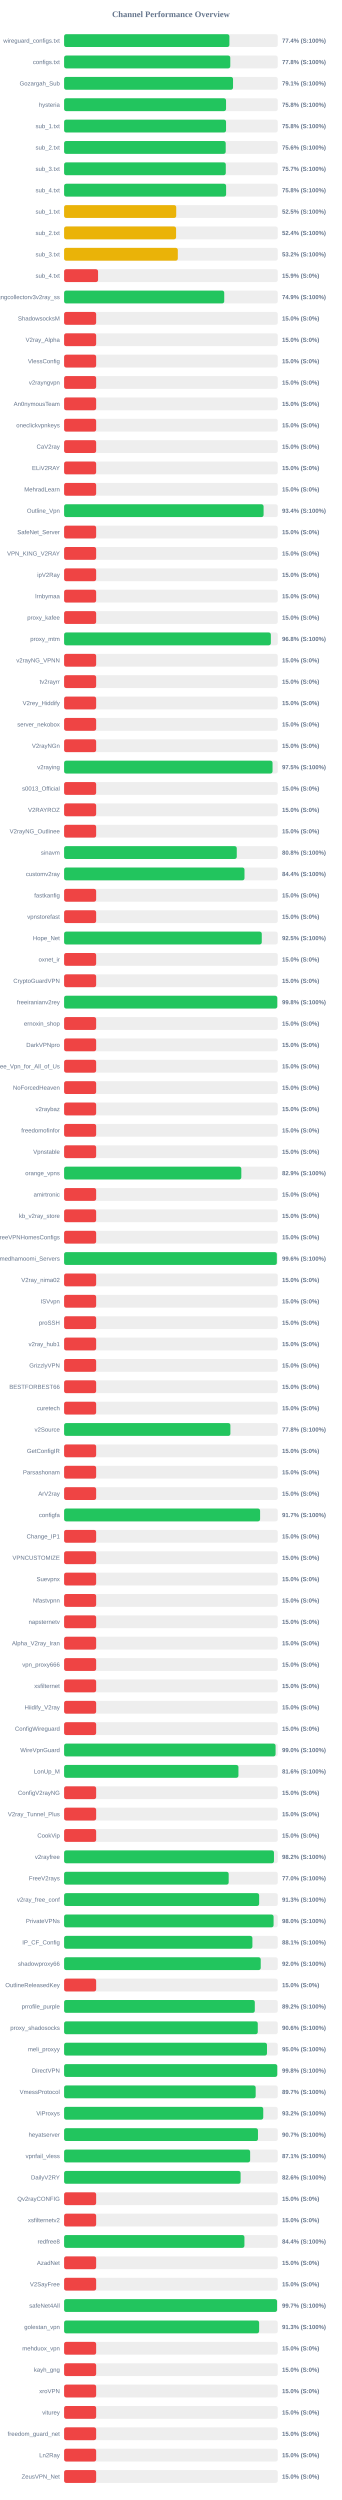
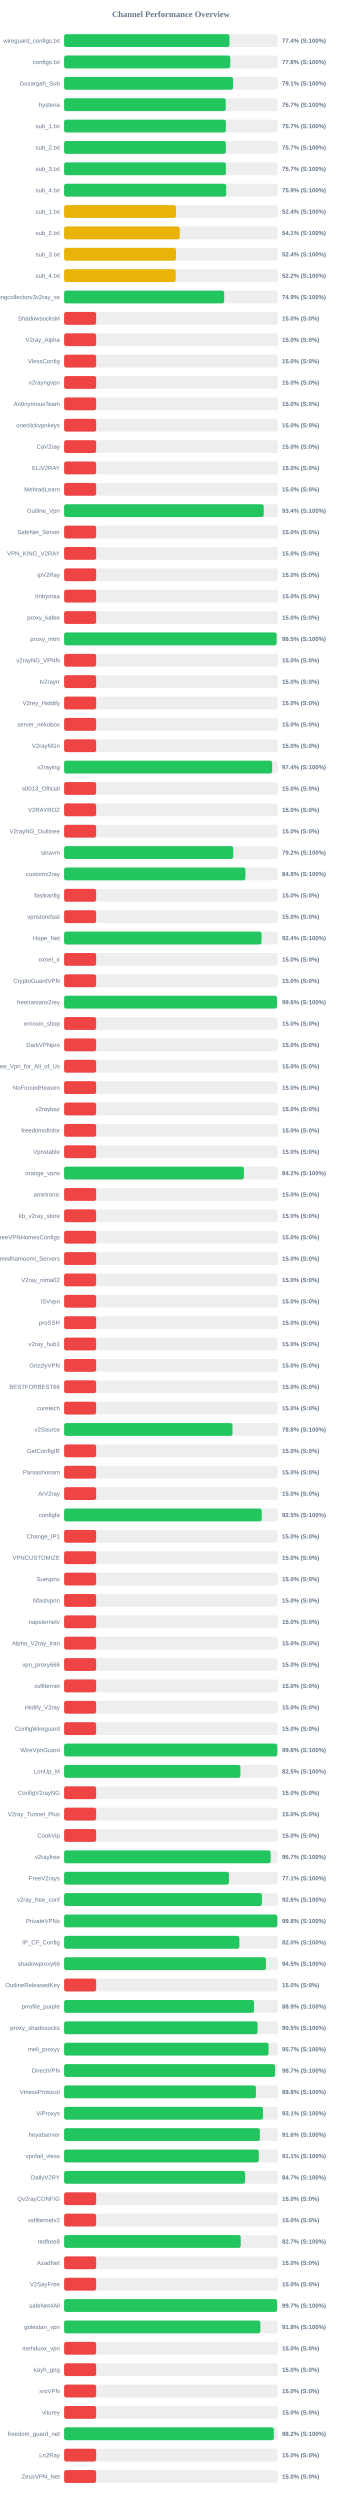
<svg xmlns="http://www.w3.org/2000/svg" width="800" height="5850" version="1.1">
  <style>
        .row { font: 14px Arial; fill: #64748b; }
        .score { font: bold 14px Arial; fill: #64748b; }
    </style>
  <text x="400" y="40" text-anchor="middle" font-size="20px" font-weight="bold" fill="#64748b">Channel Performance Overview</text>
  <rect x="150" y="80" width="500" height="30" fill="#eee" rx="5" />
-   <rect x="150" y="80" width="386.8" height="30" fill="#22c55e" rx="5" />
+   <rect x="150" y="80" width="387.05" height="30" fill="#22c55e" rx="5" />
  <text x="140" y="100" text-anchor="end" class="row">wireguard_configs.txt</text>
  <text x="660" y="100" text-anchor="start" class="score">77.4% (S:100%)</text>
  <rect x="150" y="130" width="500" height="30" fill="#eee" rx="5" />
-   <rect x="150" y="130" width="388.85" height="30" fill="#22c55e" rx="5" />
+   <rect x="150" y="130" width="388.8" height="30" fill="#22c55e" rx="5" />
  <text x="140" y="150" text-anchor="end" class="row">configs.txt</text>
  <text x="660" y="150" text-anchor="start" class="score">77.8% (S:100%)</text>
  <rect x="150" y="180" width="500" height="30" fill="#eee" rx="5" />
-   <rect x="150" y="180" width="395.3" height="30" fill="#22c55e" rx="5" />
+   <rect x="150" y="180" width="395.35" height="30" fill="#22c55e" rx="5" />
  <text x="140" y="200" text-anchor="end" class="row">Gozargah_Sub</text>
  <text x="660" y="200" text-anchor="start" class="score">79.1% (S:100%)</text>
  <rect x="150" y="230" width="500" height="30" fill="#eee" rx="5" />
-   <rect x="150" y="230" width="378.95" height="30" fill="#22c55e" rx="5" />
+   <rect x="150" y="230" width="378.25" height="30" fill="#22c55e" rx="5" />
  <text x="140" y="250" text-anchor="end" class="row">hysteria</text>
-   <text x="660" y="250" text-anchor="start" class="score">75.8% (S:100%)</text>
+   <text x="660" y="250" text-anchor="start" class="score">75.7% (S:100%)</text>
  <rect x="150" y="280" width="500" height="30" fill="#eee" rx="5" />
-   <rect x="150" y="280" width="378.95" height="30" fill="#22c55e" rx="5" />
+   <rect x="150" y="280" width="378.5" height="30" fill="#22c55e" rx="5" />
  <text x="140" y="300" text-anchor="end" class="row">sub_1.txt</text>
-   <text x="660" y="300" text-anchor="start" class="score">75.8% (S:100%)</text>
+   <text x="660" y="300" text-anchor="start" class="score">75.7% (S:100%)</text>
  <rect x="150" y="330" width="500" height="30" fill="#eee" rx="5" />
-   <rect x="150" y="330" width="378.15" height="30" fill="#22c55e" rx="5" />
+   <rect x="150" y="330" width="378.45" height="30" fill="#22c55e" rx="5" />
  <text x="140" y="350" text-anchor="end" class="row">sub_2.txt</text>
-   <text x="660" y="350" text-anchor="start" class="score">75.6% (S:100%)</text>
+   <text x="660" y="350" text-anchor="start" class="score">75.7% (S:100%)</text>
  <rect x="150" y="380" width="500" height="30" fill="#eee" rx="5" />
-   <rect x="150" y="380" width="378.35" height="30" fill="#22c55e" rx="5" />
+   <rect x="150" y="380" width="378.55" height="30" fill="#22c55e" rx="5" />
  <text x="140" y="400" text-anchor="end" class="row">sub_3.txt</text>
  <text x="660" y="400" text-anchor="start" class="score">75.7% (S:100%)</text>
  <rect x="150" y="430" width="500" height="30" fill="#eee" rx="5" />
-   <rect x="150" y="430" width="379.1" height="30" fill="#22c55e" rx="5" />
+   <rect x="150" y="430" width="379.3" height="30" fill="#22c55e" rx="5" />
  <text x="140" y="450" text-anchor="end" class="row">sub_4.txt</text>
-   <text x="660" y="450" text-anchor="start" class="score">75.8% (S:100%)</text>
+   <text x="660" y="450" text-anchor="start" class="score">75.9% (S:100%)</text>
  <rect x="150" y="480" width="500" height="30" fill="#eee" rx="5" />
-   <rect x="150" y="480" width="262.35" height="30" fill="#eab308" rx="5" />
+   <rect x="150" y="480" width="261.8" height="30" fill="#eab308" rx="5" />
  <text x="140" y="500" text-anchor="end" class="row">sub_1.txt</text>
-   <text x="660" y="500" text-anchor="start" class="score">52.5% (S:100%)</text>
+   <text x="660" y="500" text-anchor="start" class="score">52.4% (S:100%)</text>
  <rect x="150" y="530" width="500" height="30" fill="#eee" rx="5" />
-   <rect x="150" y="530" width="262.05" height="30" fill="#eab308" rx="5" />
+   <rect x="150" y="530" width="270.65" height="30" fill="#eab308" rx="5" />
  <text x="140" y="550" text-anchor="end" class="row">sub_2.txt</text>
-   <text x="660" y="550" text-anchor="start" class="score">52.4% (S:100%)</text>
+   <text x="660" y="550" text-anchor="start" class="score">54.1% (S:100%)</text>
  <rect x="150" y="580" width="500" height="30" fill="#eee" rx="5" />
-   <rect x="150" y="580" width="266.1" height="30" fill="#eab308" rx="5" />
+   <rect x="150" y="580" width="261.85" height="30" fill="#eab308" rx="5" />
  <text x="140" y="600" text-anchor="end" class="row">sub_3.txt</text>
-   <text x="660" y="600" text-anchor="start" class="score">53.2% (S:100%)</text>
+   <text x="660" y="600" text-anchor="start" class="score">52.4% (S:100%)</text>
  <rect x="150" y="630" width="500" height="30" fill="#eee" rx="5" />
-   <rect x="150" y="630" width="79.45" height="30" fill="#ef4444" rx="5" />
+   <rect x="150" y="630" width="261.2" height="30" fill="#eab308" rx="5" />
  <text x="140" y="650" text-anchor="end" class="row">sub_4.txt</text>
-   <text x="660" y="650" text-anchor="start" class="score">15.9% (S:0%)</text>
+   <text x="660" y="650" text-anchor="start" class="score">52.2% (S:100%)</text>
  <rect x="150" y="680" width="500" height="30" fill="#eee" rx="5" />
-   <rect x="150" y="680" width="374.7" height="30" fill="#22c55e" rx="5" />
+   <rect x="150" y="680" width="374.55" height="30" fill="#22c55e" rx="5" />
  <text x="140" y="700" text-anchor="end" class="row">kayhgngcollectorv3v2ray_ss</text>
  <text x="660" y="700" text-anchor="start" class="score">74.9% (S:100%)</text>
  <rect x="150" y="730" width="500" height="30" fill="#eee" rx="5" />
  <rect x="150" y="730" width="75.0" height="30" fill="#ef4444" rx="5" />
  <text x="140" y="750" text-anchor="end" class="row">ShadowsocksM</text>
  <text x="660" y="750" text-anchor="start" class="score">15.0% (S:0%)</text>
  <rect x="150" y="780" width="500" height="30" fill="#eee" rx="5" />
  <rect x="150" y="780" width="75.0" height="30" fill="#ef4444" rx="5" />
  <text x="140" y="800" text-anchor="end" class="row">V2ray_Alpha</text>
  <text x="660" y="800" text-anchor="start" class="score">15.0% (S:0%)</text>
  <rect x="150" y="830" width="500" height="30" fill="#eee" rx="5" />
  <rect x="150" y="830" width="75.0" height="30" fill="#ef4444" rx="5" />
  <text x="140" y="850" text-anchor="end" class="row">VlessConfig</text>
  <text x="660" y="850" text-anchor="start" class="score">15.0% (S:0%)</text>
  <rect x="150" y="880" width="500" height="30" fill="#eee" rx="5" />
  <rect x="150" y="880" width="75.0" height="30" fill="#ef4444" rx="5" />
  <text x="140" y="900" text-anchor="end" class="row">v2rayngvpn</text>
  <text x="660" y="900" text-anchor="start" class="score">15.0% (S:0%)</text>
  <rect x="150" y="930" width="500" height="30" fill="#eee" rx="5" />
  <rect x="150" y="930" width="75.0" height="30" fill="#ef4444" rx="5" />
  <text x="140" y="950" text-anchor="end" class="row">An0nymousTeam</text>
  <text x="660" y="950" text-anchor="start" class="score">15.0% (S:0%)</text>
  <rect x="150" y="980" width="500" height="30" fill="#eee" rx="5" />
  <rect x="150" y="980" width="75.0" height="30" fill="#ef4444" rx="5" />
  <text x="140" y="1000" text-anchor="end" class="row">oneclickvpnkeys</text>
  <text x="660" y="1000" text-anchor="start" class="score">15.0% (S:0%)</text>
  <rect x="150" y="1030" width="500" height="30" fill="#eee" rx="5" />
  <rect x="150" y="1030" width="75.0" height="30" fill="#ef4444" rx="5" />
  <text x="140" y="1050" text-anchor="end" class="row">CaV2ray</text>
  <text x="660" y="1050" text-anchor="start" class="score">15.0% (S:0%)</text>
  <rect x="150" y="1080" width="500" height="30" fill="#eee" rx="5" />
  <rect x="150" y="1080" width="75.0" height="30" fill="#ef4444" rx="5" />
  <text x="140" y="1100" text-anchor="end" class="row">ELiV2RAY</text>
  <text x="660" y="1100" text-anchor="start" class="score">15.0% (S:0%)</text>
  <rect x="150" y="1130" width="500" height="30" fill="#eee" rx="5" />
  <rect x="150" y="1130" width="75.0" height="30" fill="#ef4444" rx="5" />
  <text x="140" y="1150" text-anchor="end" class="row">MehradLearn</text>
  <text x="660" y="1150" text-anchor="start" class="score">15.0% (S:0%)</text>
  <rect x="150" y="1180" width="500" height="30" fill="#eee" rx="5" />
-   <rect x="150" y="1180" width="466.8" height="30" fill="#22c55e" rx="5" />
+   <rect x="150" y="1180" width="467.15" height="30" fill="#22c55e" rx="5" />
  <text x="140" y="1200" text-anchor="end" class="row">Outline_Vpn</text>
  <text x="660" y="1200" text-anchor="start" class="score">93.4% (S:100%)</text>
  <rect x="150" y="1230" width="500" height="30" fill="#eee" rx="5" />
  <rect x="150" y="1230" width="75.0" height="30" fill="#ef4444" rx="5" />
  <text x="140" y="1250" text-anchor="end" class="row">SafeNet_Server</text>
  <text x="660" y="1250" text-anchor="start" class="score">15.0% (S:0%)</text>
  <rect x="150" y="1280" width="500" height="30" fill="#eee" rx="5" />
  <rect x="150" y="1280" width="75.0" height="30" fill="#ef4444" rx="5" />
  <text x="140" y="1300" text-anchor="end" class="row">VPN_KING_V2RAY</text>
  <text x="660" y="1300" text-anchor="start" class="score">15.0% (S:0%)</text>
  <rect x="150" y="1330" width="500" height="30" fill="#eee" rx="5" />
  <rect x="150" y="1330" width="75.0" height="30" fill="#ef4444" rx="5" />
  <text x="140" y="1350" text-anchor="end" class="row">ipV2Ray</text>
  <text x="660" y="1350" text-anchor="start" class="score">15.0% (S:0%)</text>
  <rect x="150" y="1380" width="500" height="30" fill="#eee" rx="5" />
  <rect x="150" y="1380" width="75.0" height="30" fill="#ef4444" rx="5" />
  <text x="140" y="1400" text-anchor="end" class="row">lrnbymaa</text>
  <text x="660" y="1400" text-anchor="start" class="score">15.0% (S:0%)</text>
  <rect x="150" y="1430" width="500" height="30" fill="#eee" rx="5" />
  <rect x="150" y="1430" width="75.0" height="30" fill="#ef4444" rx="5" />
  <text x="140" y="1450" text-anchor="end" class="row">proxy_kafee</text>
  <text x="660" y="1450" text-anchor="start" class="score">15.0% (S:0%)</text>
  <rect x="150" y="1480" width="500" height="30" fill="#eee" rx="5" />
-   <rect x="150" y="1480" width="483.8" height="30" fill="#22c55e" rx="5" />
+   <rect x="150" y="1480" width="497.3" height="30" fill="#22c55e" rx="5" />
  <text x="140" y="1500" text-anchor="end" class="row">proxy_mtm</text>
-   <text x="660" y="1500" text-anchor="start" class="score">96.8% (S:100%)</text>
+   <text x="660" y="1500" text-anchor="start" class="score">99.5% (S:100%)</text>
  <rect x="150" y="1530" width="500" height="30" fill="#eee" rx="5" />
  <rect x="150" y="1530" width="75.0" height="30" fill="#ef4444" rx="5" />
  <text x="140" y="1550" text-anchor="end" class="row">v2rayNG_VPNN</text>
  <text x="660" y="1550" text-anchor="start" class="score">15.0% (S:0%)</text>
  <rect x="150" y="1580" width="500" height="30" fill="#eee" rx="5" />
  <rect x="150" y="1580" width="75.0" height="30" fill="#ef4444" rx="5" />
  <text x="140" y="1600" text-anchor="end" class="row">tv2rayrr</text>
  <text x="660" y="1600" text-anchor="start" class="score">15.0% (S:0%)</text>
  <rect x="150" y="1630" width="500" height="30" fill="#eee" rx="5" />
  <rect x="150" y="1630" width="75.0" height="30" fill="#ef4444" rx="5" />
  <text x="140" y="1650" text-anchor="end" class="row">V2rey_Hiddify</text>
  <text x="660" y="1650" text-anchor="start" class="score">15.0% (S:0%)</text>
  <rect x="150" y="1680" width="500" height="30" fill="#eee" rx="5" />
  <rect x="150" y="1680" width="75.0" height="30" fill="#ef4444" rx="5" />
  <text x="140" y="1700" text-anchor="end" class="row">server_nekobox</text>
  <text x="660" y="1700" text-anchor="start" class="score">15.0% (S:0%)</text>
  <rect x="150" y="1730" width="500" height="30" fill="#eee" rx="5" />
  <rect x="150" y="1730" width="75.0" height="30" fill="#ef4444" rx="5" />
  <text x="140" y="1750" text-anchor="end" class="row">V2rayNGn</text>
  <text x="660" y="1750" text-anchor="start" class="score">15.0% (S:0%)</text>
  <rect x="150" y="1780" width="500" height="30" fill="#eee" rx="5" />
-   <rect x="150" y="1780" width="487.75" height="30" fill="#22c55e" rx="5" />
+   <rect x="150" y="1780" width="486.8" height="30" fill="#22c55e" rx="5" />
  <text x="140" y="1800" text-anchor="end" class="row">v2raying</text>
-   <text x="660" y="1800" text-anchor="start" class="score">97.5% (S:100%)</text>
+   <text x="660" y="1800" text-anchor="start" class="score">97.4% (S:100%)</text>
  <rect x="150" y="1830" width="500" height="30" fill="#eee" rx="5" />
  <rect x="150" y="1830" width="75.0" height="30" fill="#ef4444" rx="5" />
  <text x="140" y="1850" text-anchor="end" class="row">s0013_Official</text>
  <text x="660" y="1850" text-anchor="start" class="score">15.0% (S:0%)</text>
  <rect x="150" y="1880" width="500" height="30" fill="#eee" rx="5" />
  <rect x="150" y="1880" width="75.0" height="30" fill="#ef4444" rx="5" />
  <text x="140" y="1900" text-anchor="end" class="row">V2RAYROZ</text>
  <text x="660" y="1900" text-anchor="start" class="score">15.0% (S:0%)</text>
  <rect x="150" y="1930" width="500" height="30" fill="#eee" rx="5" />
  <rect x="150" y="1930" width="75.0" height="30" fill="#ef4444" rx="5" />
  <text x="140" y="1950" text-anchor="end" class="row">V2rayNG_Outlinee</text>
  <text x="660" y="1950" text-anchor="start" class="score">15.0% (S:0%)</text>
  <rect x="150" y="1980" width="500" height="30" fill="#eee" rx="5" />
-   <rect x="150" y="1980" width="404.05" height="30" fill="#22c55e" rx="5" />
+   <rect x="150" y="1980" width="395.75" height="30" fill="#22c55e" rx="5" />
  <text x="140" y="2000" text-anchor="end" class="row">sinavm</text>
-   <text x="660" y="2000" text-anchor="start" class="score">80.8% (S:100%)</text>
+   <text x="660" y="2000" text-anchor="start" class="score">79.2% (S:100%)</text>
  <rect x="150" y="2030" width="500" height="30" fill="#eee" rx="5" />
-   <rect x="150" y="2030" width="422.1" height="30" fill="#22c55e" rx="5" />
+   <rect x="150" y="2030" width="424.2" height="30" fill="#22c55e" rx="5" />
  <text x="140" y="2050" text-anchor="end" class="row">customv2ray</text>
-   <text x="660" y="2050" text-anchor="start" class="score">84.4% (S:100%)</text>
+   <text x="660" y="2050" text-anchor="start" class="score">84.8% (S:100%)</text>
  <rect x="150" y="2080" width="500" height="30" fill="#eee" rx="5" />
  <rect x="150" y="2080" width="75.0" height="30" fill="#ef4444" rx="5" />
  <text x="140" y="2100" text-anchor="end" class="row">fastkanfig</text>
  <text x="660" y="2100" text-anchor="start" class="score">15.0% (S:0%)</text>
  <rect x="150" y="2130" width="500" height="30" fill="#eee" rx="5" />
  <rect x="150" y="2130" width="75.0" height="30" fill="#ef4444" rx="5" />
  <text x="140" y="2150" text-anchor="end" class="row">vpnstorefast</text>
  <text x="660" y="2150" text-anchor="start" class="score">15.0% (S:0%)</text>
  <rect x="150" y="2180" width="500" height="30" fill="#eee" rx="5" />
-   <rect x="150" y="2180" width="462.55" height="30" fill="#22c55e" rx="5" />
+   <rect x="150" y="2180" width="462.05" height="30" fill="#22c55e" rx="5" />
  <text x="140" y="2200" text-anchor="end" class="row">Hope_Net</text>
-   <text x="660" y="2200" text-anchor="start" class="score">92.5% (S:100%)</text>
+   <text x="660" y="2200" text-anchor="start" class="score">92.4% (S:100%)</text>
  <rect x="150" y="2230" width="500" height="30" fill="#eee" rx="5" />
  <rect x="150" y="2230" width="75.0" height="30" fill="#ef4444" rx="5" />
  <text x="140" y="2250" text-anchor="end" class="row">oxnet_ir</text>
  <text x="660" y="2250" text-anchor="start" class="score">15.0% (S:0%)</text>
  <rect x="150" y="2280" width="500" height="30" fill="#eee" rx="5" />
  <rect x="150" y="2280" width="75.0" height="30" fill="#ef4444" rx="5" />
  <text x="140" y="2300" text-anchor="end" class="row">CryptoGuardVPN</text>
  <text x="660" y="2300" text-anchor="start" class="score">15.0% (S:0%)</text>
  <rect x="150" y="2330" width="500" height="30" fill="#eee" rx="5" />
-   <rect x="150" y="2330" width="498.8" height="30" fill="#22c55e" rx="5" />
+   <rect x="150" y="2330" width="498.1" height="30" fill="#22c55e" rx="5" />
  <text x="140" y="2350" text-anchor="end" class="row">freeiranianv2rey</text>
-   <text x="660" y="2350" text-anchor="start" class="score">99.8% (S:100%)</text>
+   <text x="660" y="2350" text-anchor="start" class="score">99.6% (S:100%)</text>
  <rect x="150" y="2380" width="500" height="30" fill="#eee" rx="5" />
  <rect x="150" y="2380" width="75.0" height="30" fill="#ef4444" rx="5" />
  <text x="140" y="2400" text-anchor="end" class="row">ernoxin_shop</text>
  <text x="660" y="2400" text-anchor="start" class="score">15.0% (S:0%)</text>
  <rect x="150" y="2430" width="500" height="30" fill="#eee" rx="5" />
  <rect x="150" y="2430" width="75.0" height="30" fill="#ef4444" rx="5" />
  <text x="140" y="2450" text-anchor="end" class="row">DarkVPNpro</text>
  <text x="660" y="2450" text-anchor="start" class="score">15.0% (S:0%)</text>
  <rect x="150" y="2480" width="500" height="30" fill="#eee" rx="5" />
  <rect x="150" y="2480" width="75.0" height="30" fill="#ef4444" rx="5" />
  <text x="140" y="2500" text-anchor="end" class="row">Free_Vpn_for_All_of_Us</text>
  <text x="660" y="2500" text-anchor="start" class="score">15.0% (S:0%)</text>
  <rect x="150" y="2530" width="500" height="30" fill="#eee" rx="5" />
  <rect x="150" y="2530" width="75.0" height="30" fill="#ef4444" rx="5" />
  <text x="140" y="2550" text-anchor="end" class="row">NoForcedHeaven</text>
  <text x="660" y="2550" text-anchor="start" class="score">15.0% (S:0%)</text>
  <rect x="150" y="2580" width="500" height="30" fill="#eee" rx="5" />
  <rect x="150" y="2580" width="75.0" height="30" fill="#ef4444" rx="5" />
  <text x="140" y="2600" text-anchor="end" class="row">v2raybaz</text>
  <text x="660" y="2600" text-anchor="start" class="score">15.0% (S:0%)</text>
  <rect x="150" y="2630" width="500" height="30" fill="#eee" rx="5" />
  <rect x="150" y="2630" width="75.0" height="30" fill="#ef4444" rx="5" />
  <text x="140" y="2650" text-anchor="end" class="row">freedomofinfor</text>
  <text x="660" y="2650" text-anchor="start" class="score">15.0% (S:0%)</text>
  <rect x="150" y="2680" width="500" height="30" fill="#eee" rx="5" />
  <rect x="150" y="2680" width="75.0" height="30" fill="#ef4444" rx="5" />
  <text x="140" y="2700" text-anchor="end" class="row">Vpnstable</text>
  <text x="660" y="2700" text-anchor="start" class="score">15.0% (S:0%)</text>
  <rect x="150" y="2730" width="500" height="30" fill="#eee" rx="5" />
-   <rect x="150" y="2730" width="414.7" height="30" fill="#22c55e" rx="5" />
+   <rect x="150" y="2730" width="420.75" height="30" fill="#22c55e" rx="5" />
  <text x="140" y="2750" text-anchor="end" class="row">orange_vpns</text>
-   <text x="660" y="2750" text-anchor="start" class="score">82.9% (S:100%)</text>
+   <text x="660" y="2750" text-anchor="start" class="score">84.2% (S:100%)</text>
  <rect x="150" y="2780" width="500" height="30" fill="#eee" rx="5" />
  <rect x="150" y="2780" width="75.0" height="30" fill="#ef4444" rx="5" />
  <text x="140" y="2800" text-anchor="end" class="row">amirtronic</text>
  <text x="660" y="2800" text-anchor="start" class="score">15.0% (S:0%)</text>
  <rect x="150" y="2830" width="500" height="30" fill="#eee" rx="5" />
  <rect x="150" y="2830" width="75.0" height="30" fill="#ef4444" rx="5" />
  <text x="140" y="2850" text-anchor="end" class="row">kb_v2ray_store</text>
  <text x="660" y="2850" text-anchor="start" class="score">15.0% (S:0%)</text>
  <rect x="150" y="2880" width="500" height="30" fill="#eee" rx="5" />
  <rect x="150" y="2880" width="75.0" height="30" fill="#ef4444" rx="5" />
  <text x="140" y="2900" text-anchor="end" class="row">FreeVPNHomesConfigs</text>
  <text x="660" y="2900" text-anchor="start" class="score">15.0% (S:0%)</text>
  <rect x="150" y="2930" width="500" height="30" fill="#eee" rx="5" />
-   <rect x="150" y="2930" width="497.8" height="30" fill="#22c55e" rx="5" />
+   <rect x="150" y="2930" width="75.0" height="30" fill="#ef4444" rx="5" />
  <text x="140" y="2950" text-anchor="end" class="row">Ahmedhamoomi_Servers</text>
-   <text x="660" y="2950" text-anchor="start" class="score">99.6% (S:100%)</text>
+   <text x="660" y="2950" text-anchor="start" class="score">15.0% (S:0%)</text>
  <rect x="150" y="2980" width="500" height="30" fill="#eee" rx="5" />
  <rect x="150" y="2980" width="75.0" height="30" fill="#ef4444" rx="5" />
  <text x="140" y="3000" text-anchor="end" class="row">V2ray_nima02</text>
  <text x="660" y="3000" text-anchor="start" class="score">15.0% (S:0%)</text>
  <rect x="150" y="3030" width="500" height="30" fill="#eee" rx="5" />
  <rect x="150" y="3030" width="75.0" height="30" fill="#ef4444" rx="5" />
  <text x="140" y="3050" text-anchor="end" class="row">ISVvpn</text>
  <text x="660" y="3050" text-anchor="start" class="score">15.0% (S:0%)</text>
  <rect x="150" y="3080" width="500" height="30" fill="#eee" rx="5" />
  <rect x="150" y="3080" width="75.0" height="30" fill="#ef4444" rx="5" />
  <text x="140" y="3100" text-anchor="end" class="row">proSSH</text>
  <text x="660" y="3100" text-anchor="start" class="score">15.0% (S:0%)</text>
  <rect x="150" y="3130" width="500" height="30" fill="#eee" rx="5" />
  <rect x="150" y="3130" width="75.0" height="30" fill="#ef4444" rx="5" />
  <text x="140" y="3150" text-anchor="end" class="row">v2ray_hub1</text>
  <text x="660" y="3150" text-anchor="start" class="score">15.0% (S:0%)</text>
  <rect x="150" y="3180" width="500" height="30" fill="#eee" rx="5" />
  <rect x="150" y="3180" width="75.0" height="30" fill="#ef4444" rx="5" />
  <text x="140" y="3200" text-anchor="end" class="row">GrizzlyVPN</text>
  <text x="660" y="3200" text-anchor="start" class="score">15.0% (S:0%)</text>
  <rect x="150" y="3230" width="500" height="30" fill="#eee" rx="5" />
  <rect x="150" y="3230" width="75.0" height="30" fill="#ef4444" rx="5" />
  <text x="140" y="3250" text-anchor="end" class="row">BESTFORBEST66</text>
  <text x="660" y="3250" text-anchor="start" class="score">15.0% (S:0%)</text>
  <rect x="150" y="3280" width="500" height="30" fill="#eee" rx="5" />
  <rect x="150" y="3280" width="75.0" height="30" fill="#ef4444" rx="5" />
  <text x="140" y="3300" text-anchor="end" class="row">curetech</text>
  <text x="660" y="3300" text-anchor="start" class="score">15.0% (S:0%)</text>
  <rect x="150" y="3330" width="500" height="30" fill="#eee" rx="5" />
-   <rect x="150" y="3330" width="389.1" height="30" fill="#22c55e" rx="5" />
+   <rect x="150" y="3330" width="394.05" height="30" fill="#22c55e" rx="5" />
  <text x="140" y="3350" text-anchor="end" class="row">v2Source</text>
-   <text x="660" y="3350" text-anchor="start" class="score">77.8% (S:100%)</text>
+   <text x="660" y="3350" text-anchor="start" class="score">78.8% (S:100%)</text>
  <rect x="150" y="3380" width="500" height="30" fill="#eee" rx="5" />
  <rect x="150" y="3380" width="75.0" height="30" fill="#ef4444" rx="5" />
  <text x="140" y="3400" text-anchor="end" class="row">GetConfigIR</text>
  <text x="660" y="3400" text-anchor="start" class="score">15.0% (S:0%)</text>
  <rect x="150" y="3430" width="500" height="30" fill="#eee" rx="5" />
  <rect x="150" y="3430" width="75.0" height="30" fill="#ef4444" rx="5" />
  <text x="140" y="3450" text-anchor="end" class="row">Parsashonam</text>
  <text x="660" y="3450" text-anchor="start" class="score">15.0% (S:0%)</text>
  <rect x="150" y="3480" width="500" height="30" fill="#eee" rx="5" />
  <rect x="150" y="3480" width="75.0" height="30" fill="#ef4444" rx="5" />
  <text x="140" y="3500" text-anchor="end" class="row">ArV2ray</text>
  <text x="660" y="3500" text-anchor="start" class="score">15.0% (S:0%)</text>
  <rect x="150" y="3530" width="500" height="30" fill="#eee" rx="5" />
-   <rect x="150" y="3530" width="458.6" height="30" fill="#22c55e" rx="5" />
+   <rect x="150" y="3530" width="462.45" height="30" fill="#22c55e" rx="5" />
  <text x="140" y="3550" text-anchor="end" class="row">configfa</text>
-   <text x="660" y="3550" text-anchor="start" class="score">91.7% (S:100%)</text>
+   <text x="660" y="3550" text-anchor="start" class="score">92.5% (S:100%)</text>
  <rect x="150" y="3580" width="500" height="30" fill="#eee" rx="5" />
  <rect x="150" y="3580" width="75.0" height="30" fill="#ef4444" rx="5" />
  <text x="140" y="3600" text-anchor="end" class="row">Change_IP1</text>
  <text x="660" y="3600" text-anchor="start" class="score">15.0% (S:0%)</text>
  <rect x="150" y="3630" width="500" height="30" fill="#eee" rx="5" />
  <rect x="150" y="3630" width="75.0" height="30" fill="#ef4444" rx="5" />
  <text x="140" y="3650" text-anchor="end" class="row">VPNCUSTOMIZE</text>
  <text x="660" y="3650" text-anchor="start" class="score">15.0% (S:0%)</text>
  <rect x="150" y="3680" width="500" height="30" fill="#eee" rx="5" />
  <rect x="150" y="3680" width="75.0" height="30" fill="#ef4444" rx="5" />
  <text x="140" y="3700" text-anchor="end" class="row">Suevpnx</text>
  <text x="660" y="3700" text-anchor="start" class="score">15.0% (S:0%)</text>
  <rect x="150" y="3730" width="500" height="30" fill="#eee" rx="5" />
  <rect x="150" y="3730" width="75.0" height="30" fill="#ef4444" rx="5" />
  <text x="140" y="3750" text-anchor="end" class="row">Nfastvpnn</text>
  <text x="660" y="3750" text-anchor="start" class="score">15.0% (S:0%)</text>
  <rect x="150" y="3780" width="500" height="30" fill="#eee" rx="5" />
  <rect x="150" y="3780" width="75.0" height="30" fill="#ef4444" rx="5" />
  <text x="140" y="3800" text-anchor="end" class="row">napsternetv</text>
  <text x="660" y="3800" text-anchor="start" class="score">15.0% (S:0%)</text>
  <rect x="150" y="3830" width="500" height="30" fill="#eee" rx="5" />
  <rect x="150" y="3830" width="75.0" height="30" fill="#ef4444" rx="5" />
  <text x="140" y="3850" text-anchor="end" class="row">Alpha_V2ray_Iran</text>
  <text x="660" y="3850" text-anchor="start" class="score">15.0% (S:0%)</text>
  <rect x="150" y="3880" width="500" height="30" fill="#eee" rx="5" />
  <rect x="150" y="3880" width="75.0" height="30" fill="#ef4444" rx="5" />
  <text x="140" y="3900" text-anchor="end" class="row">vpn_proxy666</text>
  <text x="660" y="3900" text-anchor="start" class="score">15.0% (S:0%)</text>
  <rect x="150" y="3930" width="500" height="30" fill="#eee" rx="5" />
  <rect x="150" y="3930" width="75.0" height="30" fill="#ef4444" rx="5" />
  <text x="140" y="3950" text-anchor="end" class="row">xsfilternet</text>
  <text x="660" y="3950" text-anchor="start" class="score">15.0% (S:0%)</text>
  <rect x="150" y="3980" width="500" height="30" fill="#eee" rx="5" />
  <rect x="150" y="3980" width="75.0" height="30" fill="#ef4444" rx="5" />
  <text x="140" y="4000" text-anchor="end" class="row">Hiidify_V2ray</text>
  <text x="660" y="4000" text-anchor="start" class="score">15.0% (S:0%)</text>
  <rect x="150" y="4030" width="500" height="30" fill="#eee" rx="5" />
  <rect x="150" y="4030" width="75.0" height="30" fill="#ef4444" rx="5" />
  <text x="140" y="4050" text-anchor="end" class="row">ConfigWireguard</text>
  <text x="660" y="4050" text-anchor="start" class="score">15.0% (S:0%)</text>
  <rect x="150" y="4080" width="500" height="30" fill="#eee" rx="5" />
-   <rect x="150" y="4080" width="494.85" height="30" fill="#22c55e" rx="5" />
+   <rect x="150" y="4080" width="498.9" height="30" fill="#22c55e" rx="5" />
  <text x="140" y="4100" text-anchor="end" class="row">WireVpnGuard</text>
-   <text x="660" y="4100" text-anchor="start" class="score">99.0% (S:100%)</text>
+   <text x="660" y="4100" text-anchor="start" class="score">99.8% (S:100%)</text>
  <rect x="150" y="4130" width="500" height="30" fill="#eee" rx="5" />
-   <rect x="150" y="4130" width="407.95" height="30" fill="#22c55e" rx="5" />
+   <rect x="150" y="4130" width="412.55" height="30" fill="#22c55e" rx="5" />
  <text x="140" y="4150" text-anchor="end" class="row">LonUp_M</text>
-   <text x="660" y="4150" text-anchor="start" class="score">81.6% (S:100%)</text>
+   <text x="660" y="4150" text-anchor="start" class="score">82.5% (S:100%)</text>
  <rect x="150" y="4180" width="500" height="30" fill="#eee" rx="5" />
  <rect x="150" y="4180" width="75.0" height="30" fill="#ef4444" rx="5" />
  <text x="140" y="4200" text-anchor="end" class="row">ConfigV2rayNG</text>
  <text x="660" y="4200" text-anchor="start" class="score">15.0% (S:0%)</text>
  <rect x="150" y="4230" width="500" height="30" fill="#eee" rx="5" />
  <rect x="150" y="4230" width="75.0" height="30" fill="#ef4444" rx="5" />
  <text x="140" y="4250" text-anchor="end" class="row">V2ray_Tunnel_Plus</text>
  <text x="660" y="4250" text-anchor="start" class="score">15.0% (S:0%)</text>
  <rect x="150" y="4280" width="500" height="30" fill="#eee" rx="5" />
  <rect x="150" y="4280" width="75.0" height="30" fill="#ef4444" rx="5" />
  <text x="140" y="4300" text-anchor="end" class="row">CookVip</text>
  <text x="660" y="4300" text-anchor="start" class="score">15.0% (S:0%)</text>
  <rect x="150" y="4330" width="500" height="30" fill="#eee" rx="5" />
-   <rect x="150" y="4330" width="491.1" height="30" fill="#22c55e" rx="5" />
+   <rect x="150" y="4330" width="483.4" height="30" fill="#22c55e" rx="5" />
  <text x="140" y="4350" text-anchor="end" class="row">v2rayfree</text>
-   <text x="660" y="4350" text-anchor="start" class="score">98.2% (S:100%)</text>
+   <text x="660" y="4350" text-anchor="start" class="score">96.7% (S:100%)</text>
  <rect x="150" y="4380" width="500" height="30" fill="#eee" rx="5" />
-   <rect x="150" y="4380" width="385.1" height="30" fill="#22c55e" rx="5" />
+   <rect x="150" y="4380" width="385.7" height="30" fill="#22c55e" rx="5" />
  <text x="140" y="4400" text-anchor="end" class="row">FreeV2rays</text>
-   <text x="660" y="4400" text-anchor="start" class="score">77.0% (S:100%)</text>
+   <text x="660" y="4400" text-anchor="start" class="score">77.1% (S:100%)</text>
  <rect x="150" y="4430" width="500" height="30" fill="#eee" rx="5" />
-   <rect x="150" y="4430" width="456.4" height="30" fill="#22c55e" rx="5" />
+   <rect x="150" y="4430" width="462.85" height="30" fill="#22c55e" rx="5" />
  <text x="140" y="4450" text-anchor="end" class="row">v2ray_free_conf</text>
-   <text x="660" y="4450" text-anchor="start" class="score">91.3% (S:100%)</text>
+   <text x="660" y="4450" text-anchor="start" class="score">92.6% (S:100%)</text>
  <rect x="150" y="4480" width="500" height="30" fill="#eee" rx="5" />
-   <rect x="150" y="4480" width="490.2" height="30" fill="#22c55e" rx="5" />
+   <rect x="150" y="4480" width="498.9" height="30" fill="#22c55e" rx="5" />
  <text x="140" y="4500" text-anchor="end" class="row">PrivateVPNs</text>
-   <text x="660" y="4500" text-anchor="start" class="score">98.0% (S:100%)</text>
+   <text x="660" y="4500" text-anchor="start" class="score">99.8% (S:100%)</text>
  <rect x="150" y="4530" width="500" height="30" fill="#eee" rx="5" />
-   <rect x="150" y="4530" width="440.6" height="30" fill="#22c55e" rx="5" />
+   <rect x="150" y="4530" width="410.15" height="30" fill="#22c55e" rx="5" />
  <text x="140" y="4550" text-anchor="end" class="row">IP_CF_Config</text>
-   <text x="660" y="4550" text-anchor="start" class="score">88.1% (S:100%)</text>
+   <text x="660" y="4550" text-anchor="start" class="score">82.0% (S:100%)</text>
  <rect x="150" y="4580" width="500" height="30" fill="#eee" rx="5" />
-   <rect x="150" y="4580" width="460.1" height="30" fill="#22c55e" rx="5" />
+   <rect x="150" y="4580" width="472.35" height="30" fill="#22c55e" rx="5" />
  <text x="140" y="4600" text-anchor="end" class="row">shadowproxy66</text>
-   <text x="660" y="4600" text-anchor="start" class="score">92.0% (S:100%)</text>
+   <text x="660" y="4600" text-anchor="start" class="score">94.5% (S:100%)</text>
  <rect x="150" y="4630" width="500" height="30" fill="#eee" rx="5" />
  <rect x="150" y="4630" width="75.0" height="30" fill="#ef4444" rx="5" />
  <text x="140" y="4650" text-anchor="end" class="row">OutlineReleasedKey</text>
  <text x="660" y="4650" text-anchor="start" class="score">15.0% (S:0%)</text>
  <rect x="150" y="4680" width="500" height="30" fill="#eee" rx="5" />
-   <rect x="150" y="4680" width="446.25" height="30" fill="#22c55e" rx="5" />
+   <rect x="150" y="4680" width="444.45" height="30" fill="#22c55e" rx="5" />
  <text x="140" y="4700" text-anchor="end" class="row">prrofile_purple</text>
-   <text x="660" y="4700" text-anchor="start" class="score">89.2% (S:100%)</text>
+   <text x="660" y="4700" text-anchor="start" class="score">88.9% (S:100%)</text>
  <rect x="150" y="4730" width="500" height="30" fill="#eee" rx="5" />
-   <rect x="150" y="4730" width="453.2" height="30" fill="#22c55e" rx="5" />
+   <rect x="150" y="4730" width="452.75" height="30" fill="#22c55e" rx="5" />
  <text x="140" y="4750" text-anchor="end" class="row">proxy_shadosocks</text>
-   <text x="660" y="4750" text-anchor="start" class="score">90.6% (S:100%)</text>
+   <text x="660" y="4750" text-anchor="start" class="score">90.5% (S:100%)</text>
  <rect x="150" y="4780" width="500" height="30" fill="#eee" rx="5" />
-   <rect x="150" y="4780" width="474.75" height="30" fill="#22c55e" rx="5" />
+   <rect x="150" y="4780" width="478.45" height="30" fill="#22c55e" rx="5" />
  <text x="140" y="4800" text-anchor="end" class="row">meli_proxyy</text>
-   <text x="660" y="4800" text-anchor="start" class="score">95.0% (S:100%)</text>
+   <text x="660" y="4800" text-anchor="start" class="score">95.7% (S:100%)</text>
  <rect x="150" y="4830" width="500" height="30" fill="#eee" rx="5" />
-   <rect x="150" y="4830" width="498.75" height="30" fill="#22c55e" rx="5" />
+   <rect x="150" y="4830" width="493.6" height="30" fill="#22c55e" rx="5" />
  <text x="140" y="4850" text-anchor="end" class="row">DirectVPN</text>
-   <text x="660" y="4850" text-anchor="start" class="score">99.8% (S:100%)</text>
+   <text x="660" y="4850" text-anchor="start" class="score">98.7% (S:100%)</text>
  <rect x="150" y="4880" width="500" height="30" fill="#eee" rx="5" />
-   <rect x="150" y="4880" width="448.3" height="30" fill="#22c55e" rx="5" />
+   <rect x="150" y="4880" width="448.8" height="30" fill="#22c55e" rx="5" />
  <text x="140" y="4900" text-anchor="end" class="row">VmessProtocol</text>
-   <text x="660" y="4900" text-anchor="start" class="score">89.7% (S:100%)</text>
+   <text x="660" y="4900" text-anchor="start" class="score">89.8% (S:100%)</text>
  <rect x="150" y="4930" width="500" height="30" fill="#eee" rx="5" />
-   <rect x="150" y="4930" width="466.0" height="30" fill="#22c55e" rx="5" />
+   <rect x="150" y="4930" width="465.3" height="30" fill="#22c55e" rx="5" />
  <text x="140" y="4950" text-anchor="end" class="row">ViProxys</text>
-   <text x="660" y="4950" text-anchor="start" class="score">93.2% (S:100%)</text>
+   <text x="660" y="4950" text-anchor="start" class="score">93.1% (S:100%)</text>
  <rect x="150" y="4980" width="500" height="30" fill="#eee" rx="5" />
-   <rect x="150" y="4980" width="453.65" height="30" fill="#22c55e" rx="5" />
+   <rect x="150" y="4980" width="458.2" height="30" fill="#22c55e" rx="5" />
  <text x="140" y="5000" text-anchor="end" class="row">heyatserver</text>
-   <text x="660" y="5000" text-anchor="start" class="score">90.7% (S:100%)</text>
+   <text x="660" y="5000" text-anchor="start" class="score">91.6% (S:100%)</text>
  <rect x="150" y="5030" width="500" height="30" fill="#eee" rx="5" />
-   <rect x="150" y="5030" width="435.3" height="30" fill="#22c55e" rx="5" />
+   <rect x="150" y="5030" width="455.55" height="30" fill="#22c55e" rx="5" />
  <text x="140" y="5050" text-anchor="end" class="row">vpnfail_vless</text>
-   <text x="660" y="5050" text-anchor="start" class="score">87.1% (S:100%)</text>
+   <text x="660" y="5050" text-anchor="start" class="score">91.1% (S:100%)</text>
  <rect x="150" y="5080" width="500" height="30" fill="#eee" rx="5" />
-   <rect x="150" y="5080" width="413.0" height="30" fill="#22c55e" rx="5" />
+   <rect x="150" y="5080" width="423.6" height="30" fill="#22c55e" rx="5" />
  <text x="140" y="5100" text-anchor="end" class="row">DailyV2RY</text>
-   <text x="660" y="5100" text-anchor="start" class="score">82.6% (S:100%)</text>
+   <text x="660" y="5100" text-anchor="start" class="score">84.7% (S:100%)</text>
  <rect x="150" y="5130" width="500" height="30" fill="#eee" rx="5" />
  <rect x="150" y="5130" width="75.0" height="30" fill="#ef4444" rx="5" />
  <text x="140" y="5150" text-anchor="end" class="row">Qv2rayCONFIG</text>
  <text x="660" y="5150" text-anchor="start" class="score">15.0% (S:0%)</text>
  <rect x="150" y="5180" width="500" height="30" fill="#eee" rx="5" />
  <rect x="150" y="5180" width="75.0" height="30" fill="#ef4444" rx="5" />
  <text x="140" y="5200" text-anchor="end" class="row">xsfilternetv2</text>
  <text x="660" y="5200" text-anchor="start" class="score">15.0% (S:0%)</text>
  <rect x="150" y="5230" width="500" height="30" fill="#eee" rx="5" />
-   <rect x="150" y="5230" width="421.95" height="30" fill="#22c55e" rx="5" />
+   <rect x="150" y="5230" width="413.3" height="30" fill="#22c55e" rx="5" />
  <text x="140" y="5250" text-anchor="end" class="row">redfree8</text>
-   <text x="660" y="5250" text-anchor="start" class="score">84.4% (S:100%)</text>
+   <text x="660" y="5250" text-anchor="start" class="score">82.7% (S:100%)</text>
  <rect x="150" y="5280" width="500" height="30" fill="#eee" rx="5" />
  <rect x="150" y="5280" width="75.0" height="30" fill="#ef4444" rx="5" />
  <text x="140" y="5300" text-anchor="end" class="row">AzadNet</text>
  <text x="660" y="5300" text-anchor="start" class="score">15.0% (S:0%)</text>
  <rect x="150" y="5330" width="500" height="30" fill="#eee" rx="5" />
  <rect x="150" y="5330" width="75.0" height="30" fill="#ef4444" rx="5" />
  <text x="140" y="5350" text-anchor="end" class="row">V2SayFree</text>
  <text x="660" y="5350" text-anchor="start" class="score">15.0% (S:0%)</text>
  <rect x="150" y="5380" width="500" height="30" fill="#eee" rx="5" />
-   <rect x="150" y="5380" width="498.3" height="30" fill="#22c55e" rx="5" />
+   <rect x="150" y="5380" width="498.4" height="30" fill="#22c55e" rx="5" />
  <text x="140" y="5400" text-anchor="end" class="row">safeNet4All</text>
  <text x="660" y="5400" text-anchor="start" class="score">99.7% (S:100%)</text>
  <rect x="150" y="5430" width="500" height="30" fill="#eee" rx="5" />
-   <rect x="150" y="5430" width="456.35" height="30" fill="#22c55e" rx="5" />
+   <rect x="150" y="5430" width="459.2" height="30" fill="#22c55e" rx="5" />
  <text x="140" y="5450" text-anchor="end" class="row">golestan_vpn</text>
-   <text x="660" y="5450" text-anchor="start" class="score">91.3% (S:100%)</text>
+   <text x="660" y="5450" text-anchor="start" class="score">91.8% (S:100%)</text>
  <rect x="150" y="5480" width="500" height="30" fill="#eee" rx="5" />
  <rect x="150" y="5480" width="75.0" height="30" fill="#ef4444" rx="5" />
  <text x="140" y="5500" text-anchor="end" class="row">mehduox_vpn</text>
  <text x="660" y="5500" text-anchor="start" class="score">15.0% (S:0%)</text>
  <rect x="150" y="5530" width="500" height="30" fill="#eee" rx="5" />
  <rect x="150" y="5530" width="75.0" height="30" fill="#ef4444" rx="5" />
  <text x="140" y="5550" text-anchor="end" class="row">kayh_gng</text>
  <text x="660" y="5550" text-anchor="start" class="score">15.0% (S:0%)</text>
  <rect x="150" y="5580" width="500" height="30" fill="#eee" rx="5" />
  <rect x="150" y="5580" width="75.0" height="30" fill="#ef4444" rx="5" />
  <text x="140" y="5600" text-anchor="end" class="row">xroVPN</text>
  <text x="660" y="5600" text-anchor="start" class="score">15.0% (S:0%)</text>
  <rect x="150" y="5630" width="500" height="30" fill="#eee" rx="5" />
  <rect x="150" y="5630" width="75.0" height="30" fill="#ef4444" rx="5" />
  <text x="140" y="5650" text-anchor="end" class="row">viturey</text>
  <text x="660" y="5650" text-anchor="start" class="score">15.0% (S:0%)</text>
  <rect x="150" y="5680" width="500" height="30" fill="#eee" rx="5" />
-   <rect x="150" y="5680" width="75.0" height="30" fill="#ef4444" rx="5" />
+   <rect x="150" y="5680" width="490.75" height="30" fill="#22c55e" rx="5" />
  <text x="140" y="5700" text-anchor="end" class="row">freedom_guard_net</text>
-   <text x="660" y="5700" text-anchor="start" class="score">15.0% (S:0%)</text>
+   <text x="660" y="5700" text-anchor="start" class="score">98.2% (S:100%)</text>
  <rect x="150" y="5730" width="500" height="30" fill="#eee" rx="5" />
  <rect x="150" y="5730" width="75.0" height="30" fill="#ef4444" rx="5" />
  <text x="140" y="5750" text-anchor="end" class="row">Ln2Ray</text>
  <text x="660" y="5750" text-anchor="start" class="score">15.0% (S:0%)</text>
  <rect x="150" y="5780" width="500" height="30" fill="#eee" rx="5" />
  <rect x="150" y="5780" width="75.0" height="30" fill="#ef4444" rx="5" />
  <text x="140" y="5800" text-anchor="end" class="row">ZeusVPN_Net</text>
  <text x="660" y="5800" text-anchor="start" class="score">15.0% (S:0%)</text>
</svg>
